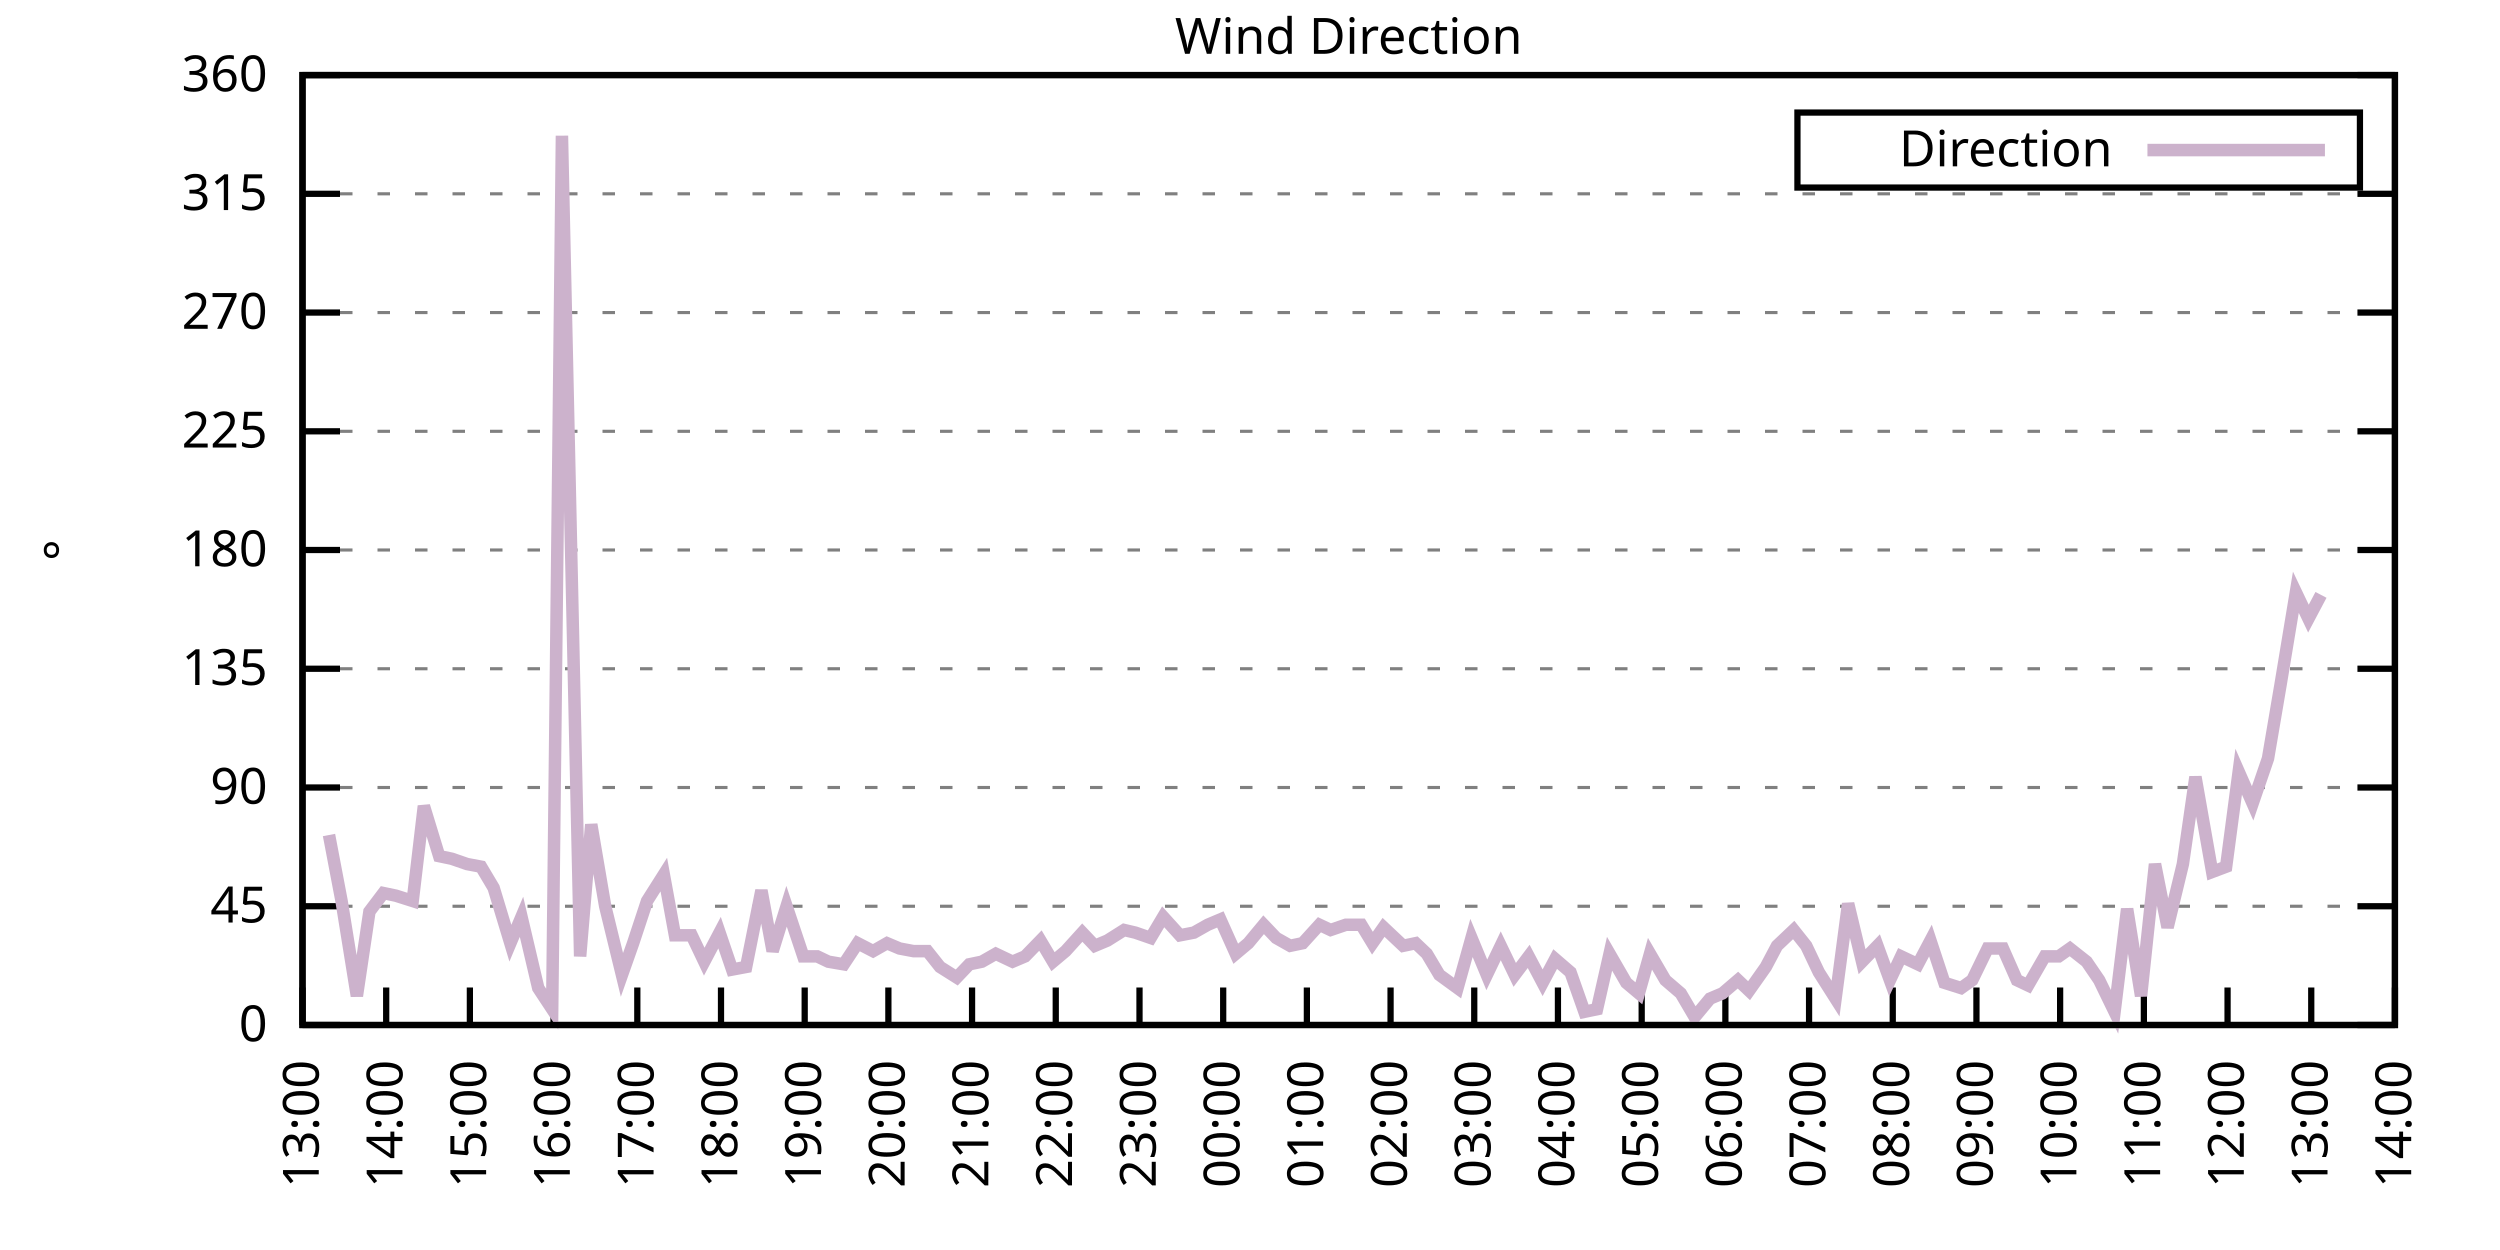
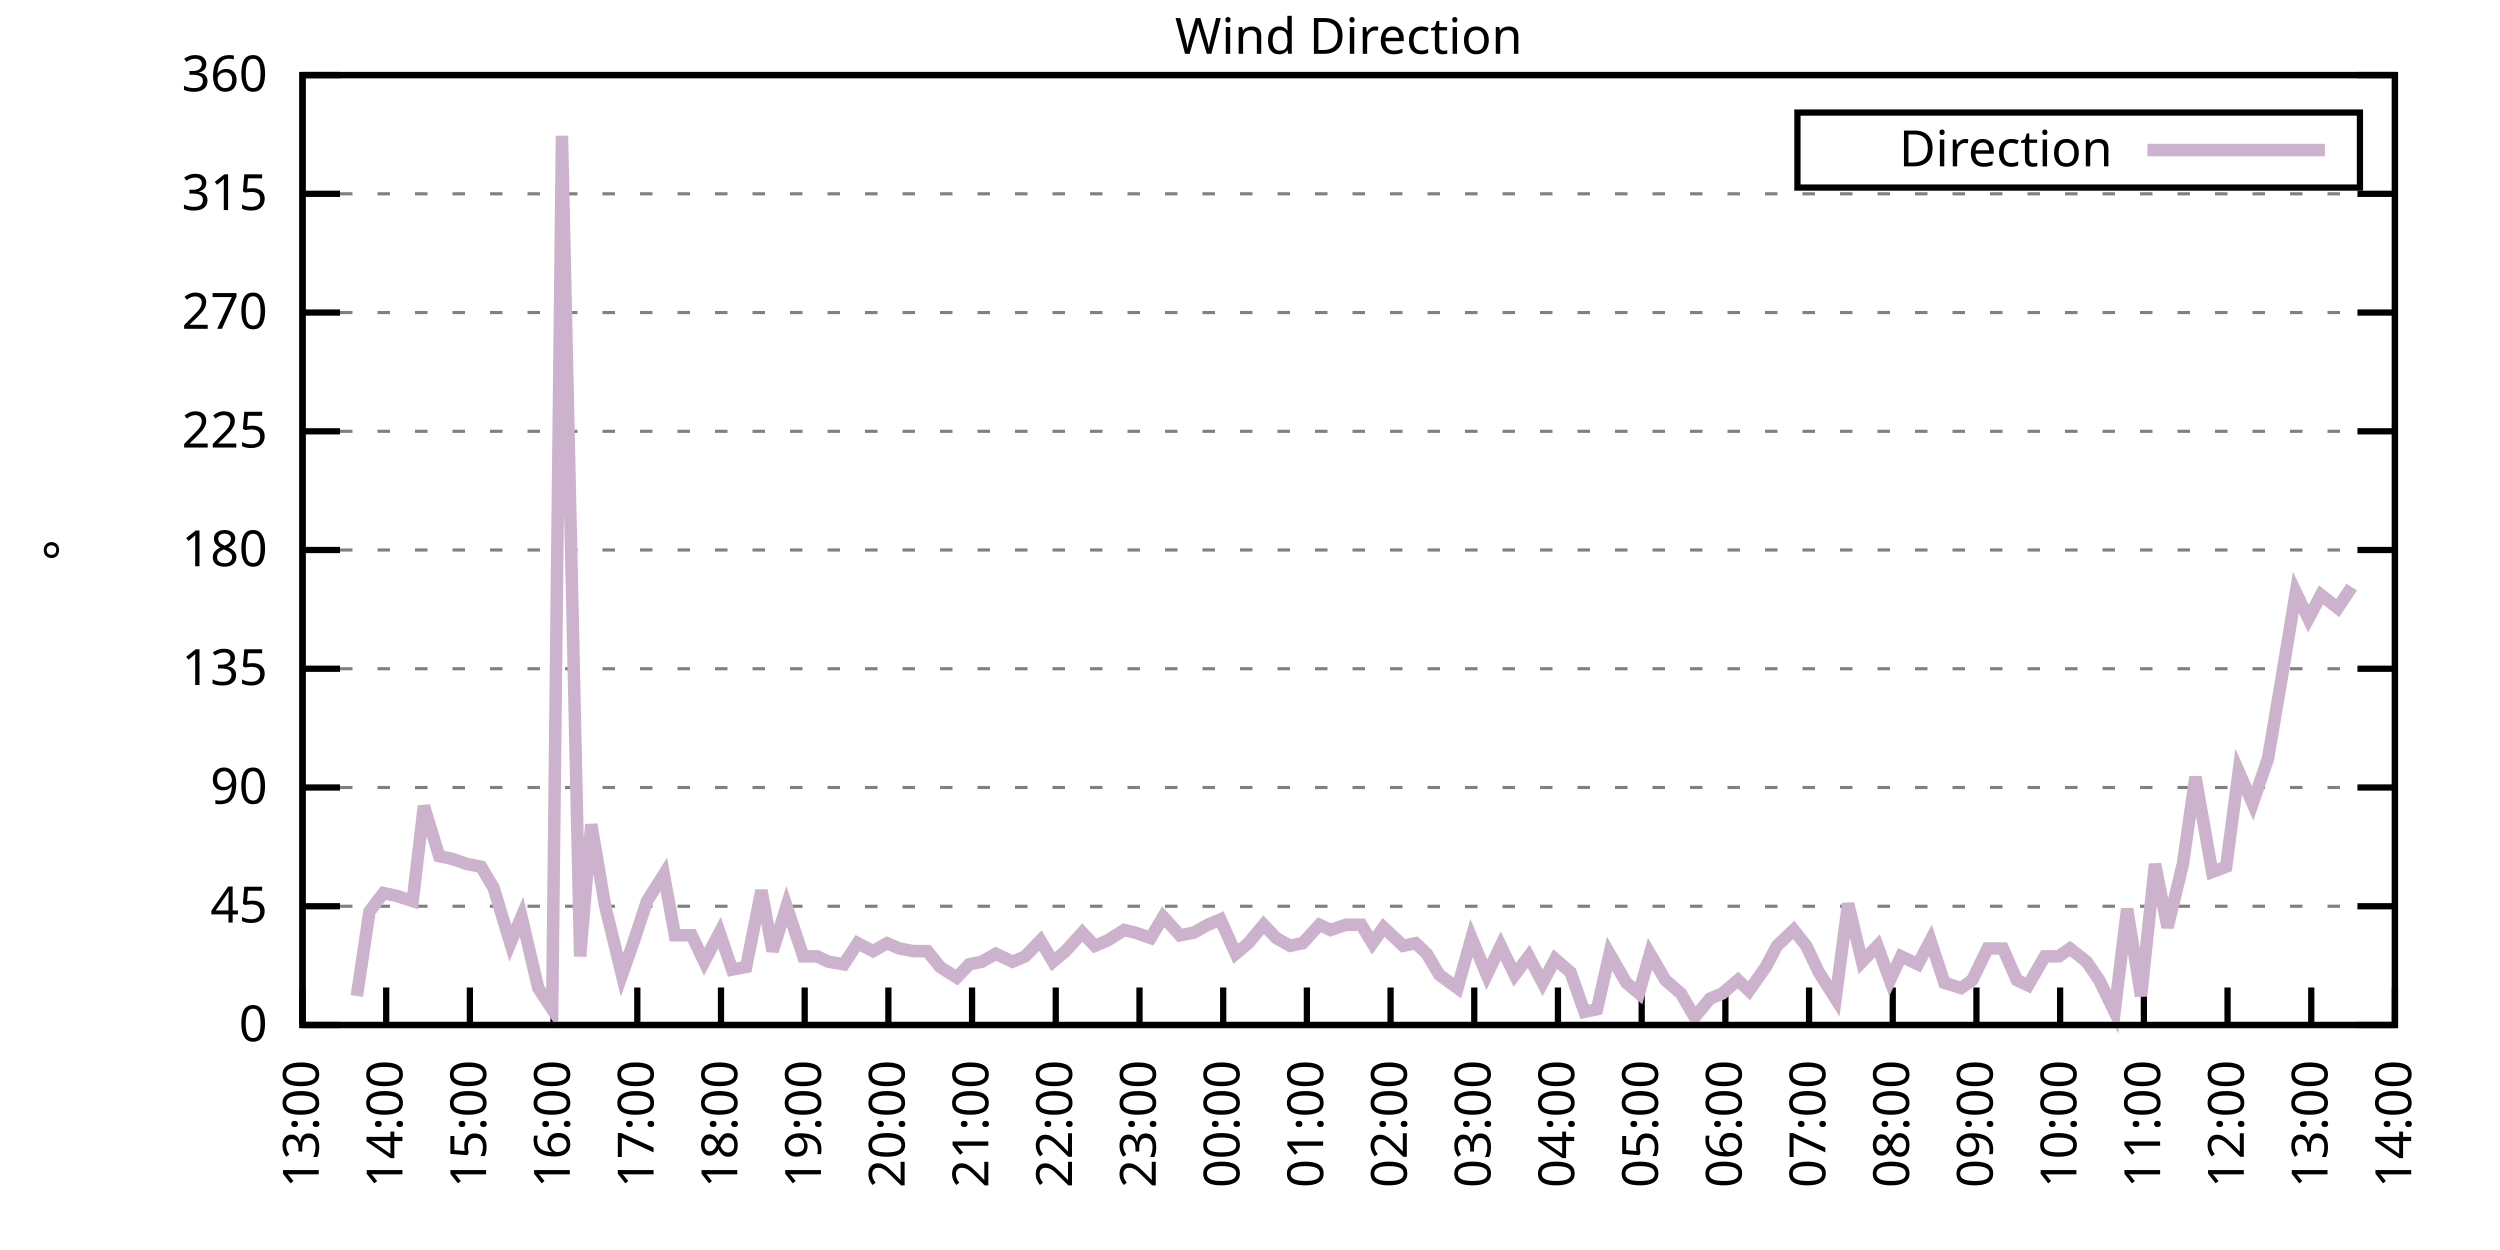
<svg xmlns="http://www.w3.org/2000/svg" xmlns:xlink="http://www.w3.org/1999/xlink" width="400" height="200" viewBox="0 0 400 200">
  <g id="gnuplot_canvas">
    <rect x="0" y="0" width="400" height="200" fill="none" />
    <defs>
      <circle id="gpDot" r="0.5" stroke-width="0.5" stroke="currentColor" />
      <path id="gpPt0" stroke-width="0.333" stroke="currentColor" d="M-1,0 h2 M0,-1 v2" />
      <path id="gpPt1" stroke-width="0.333" stroke="currentColor" d="M-1,-1 L1,1 M1,-1 L-1,1" />
      <path id="gpPt2" stroke-width="0.333" stroke="currentColor" d="M-1,0 L1,0 M0,-1 L0,1 M-1,-1 L1,1 M-1,1 L1,-1" />
      <rect id="gpPt3" stroke-width="0.333" stroke="currentColor" x="-1" y="-1" width="2" height="2" />
      <rect id="gpPt4" stroke-width="0.333" stroke="currentColor" fill="currentColor" x="-1" y="-1" width="2" height="2" />
      <circle id="gpPt5" stroke-width="0.333" stroke="currentColor" cx="0" cy="0" r="1" />
      <use xlink:href="#gpPt5" id="gpPt6" fill="currentColor" stroke="none" />
      <path id="gpPt7" stroke-width="0.333" stroke="currentColor" d="M0,-1.33 L-1.33,0.67 L1.33,0.67 z" />
      <use xlink:href="#gpPt7" id="gpPt8" fill="currentColor" stroke="none" />
      <use xlink:href="#gpPt7" id="gpPt9" stroke="currentColor" transform="rotate(180)" />
      <use xlink:href="#gpPt9" id="gpPt10" fill="currentColor" stroke="none" />
      <use xlink:href="#gpPt3" id="gpPt11" stroke="currentColor" transform="rotate(45)" />
      <use xlink:href="#gpPt11" id="gpPt12" fill="currentColor" stroke="none" />
      <path id="gpPt13" stroke-width="0.333" stroke="currentColor" d="M0,1.330 L1.265,0.411 L0.782,-1.067 L-0.782,-1.076 L-1.265,0.411 z" />
      <use xlink:href="#gpPt13" id="gpPt14" fill="currentColor" stroke="none" />
      <filter id="textbox" filterUnits="objectBoundingBox" x="0" y="0" height="1" width="1">
        <feFlood flood-color="white" flood-opacity="1" result="bgnd" />
        <feComposite in="SourceGraphic" in2="bgnd" operator="atop" />
      </filter>
      <filter id="greybox" filterUnits="objectBoundingBox" x="0" y="0" height="1" width="1">
        <feFlood flood-color="lightgrey" flood-opacity="1" result="grey" />
        <feComposite in="SourceGraphic" in2="grey" operator="atop" />
      </filter>
    </defs>
    <g fill="none" color="white" stroke="currentColor" stroke-width="1.00" stroke-linecap="butt" stroke-linejoin="miter">
</g>
    <g fill="none" color="black" stroke="currentColor" stroke-width="1.00" stroke-linecap="butt" stroke-linejoin="miter">
      <g stroke="none" shape-rendering="crispEdges">
        <polygon fill="rgb(255, 255, 255)" points="48.40,164.00 383.18,164.00 383.18,12.02 48.40,12.02 " />
      </g>
    </g>
    <g fill="none" color="black" stroke="currentColor" stroke-width="1.00" stroke-linecap="butt" stroke-linejoin="miter">
</g>
    <g fill="none" color="black" stroke="black" stroke-width="0.50" stroke-linecap="butt" stroke-linejoin="miter">
</g>
    <g fill="none" color="gray" stroke="currentColor" stroke-width="0.50" stroke-linecap="butt" stroke-linejoin="miter">
      <path stroke="gray" stroke-dasharray="2,4" class="gridline" d="M48.40,164.00 L383.19,164.00  " />
    </g>
    <g fill="none" color="gray" stroke="gray" stroke-width="1.00" stroke-linecap="butt" stroke-linejoin="miter">
</g>
    <g fill="none" color="black" stroke="currentColor" stroke-width="1.00" stroke-linecap="butt" stroke-linejoin="miter">
      <path stroke="black" d="M48.40,164.00 L54.40,164.00 M383.19,164.00 L377.19,164.00  " />
      <g transform="translate(42.80,166.60)" stroke="none" fill="black" font-family="Sans" font-size="8.00" text-anchor="end">
        <text>
          <tspan font-family="Sans"> 0</tspan>
        </text>
      </g>
    </g>
    <g fill="none" color="black" stroke="currentColor" stroke-width="1.00" stroke-linecap="butt" stroke-linejoin="miter">
</g>
    <g fill="none" color="black" stroke="black" stroke-width="0.50" stroke-linecap="butt" stroke-linejoin="miter">
</g>
    <g fill="none" color="gray" stroke="currentColor" stroke-width="0.50" stroke-linecap="butt" stroke-linejoin="miter">
      <path stroke="gray" stroke-dasharray="2,4" class="gridline" d="M48.40,145.00 L383.19,145.00  " />
    </g>
    <g fill="none" color="gray" stroke="gray" stroke-width="1.00" stroke-linecap="butt" stroke-linejoin="miter">
</g>
    <g fill="none" color="black" stroke="currentColor" stroke-width="1.00" stroke-linecap="butt" stroke-linejoin="miter">
      <path stroke="black" d="M48.40,145.00 L54.40,145.00 M383.19,145.00 L377.19,145.00  " />
      <g transform="translate(42.80,147.60)" stroke="none" fill="black" font-family="Sans" font-size="8.00" text-anchor="end">
        <text>
          <tspan font-family="Sans"> 45</tspan>
        </text>
      </g>
    </g>
    <g fill="none" color="black" stroke="currentColor" stroke-width="1.00" stroke-linecap="butt" stroke-linejoin="miter">
</g>
    <g fill="none" color="black" stroke="black" stroke-width="0.50" stroke-linecap="butt" stroke-linejoin="miter">
</g>
    <g fill="none" color="gray" stroke="currentColor" stroke-width="0.50" stroke-linecap="butt" stroke-linejoin="miter">
      <path stroke="gray" stroke-dasharray="2,4" class="gridline" d="M48.40,126.00 L383.19,126.00  " />
    </g>
    <g fill="none" color="gray" stroke="gray" stroke-width="1.00" stroke-linecap="butt" stroke-linejoin="miter">
</g>
    <g fill="none" color="black" stroke="currentColor" stroke-width="1.00" stroke-linecap="butt" stroke-linejoin="miter">
      <path stroke="black" d="M48.40,126.00 L54.40,126.00 M383.19,126.00 L377.19,126.00  " />
      <g transform="translate(42.80,128.60)" stroke="none" fill="black" font-family="Sans" font-size="8.00" text-anchor="end">
        <text>
          <tspan font-family="Sans"> 90</tspan>
        </text>
      </g>
    </g>
    <g fill="none" color="black" stroke="currentColor" stroke-width="1.00" stroke-linecap="butt" stroke-linejoin="miter">
</g>
    <g fill="none" color="black" stroke="black" stroke-width="0.50" stroke-linecap="butt" stroke-linejoin="miter">
</g>
    <g fill="none" color="gray" stroke="currentColor" stroke-width="0.50" stroke-linecap="butt" stroke-linejoin="miter">
      <path stroke="gray" stroke-dasharray="2,4" class="gridline" d="M48.40,107.00 L383.19,107.00  " />
    </g>
    <g fill="none" color="gray" stroke="gray" stroke-width="1.00" stroke-linecap="butt" stroke-linejoin="miter">
</g>
    <g fill="none" color="black" stroke="currentColor" stroke-width="1.00" stroke-linecap="butt" stroke-linejoin="miter">
      <path stroke="black" d="M48.40,107.00 L54.40,107.00 M383.19,107.00 L377.19,107.00  " />
      <g transform="translate(42.80,109.60)" stroke="none" fill="black" font-family="Sans" font-size="8.00" text-anchor="end">
        <text>
          <tspan font-family="Sans"> 135</tspan>
        </text>
      </g>
    </g>
    <g fill="none" color="black" stroke="currentColor" stroke-width="1.00" stroke-linecap="butt" stroke-linejoin="miter">
</g>
    <g fill="none" color="black" stroke="black" stroke-width="0.50" stroke-linecap="butt" stroke-linejoin="miter">
</g>
    <g fill="none" color="gray" stroke="currentColor" stroke-width="0.50" stroke-linecap="butt" stroke-linejoin="miter">
      <path stroke="gray" stroke-dasharray="2,4" class="gridline" d="M48.40,88.00 L383.19,88.00  " />
    </g>
    <g fill="none" color="gray" stroke="gray" stroke-width="1.00" stroke-linecap="butt" stroke-linejoin="miter">
</g>
    <g fill="none" color="black" stroke="currentColor" stroke-width="1.00" stroke-linecap="butt" stroke-linejoin="miter">
      <path stroke="black" d="M48.40,88.00 L54.40,88.00 M383.19,88.00 L377.19,88.00  " />
      <g transform="translate(42.80,90.60)" stroke="none" fill="black" font-family="Sans" font-size="8.00" text-anchor="end">
        <text>
          <tspan font-family="Sans"> 180</tspan>
        </text>
      </g>
    </g>
    <g fill="none" color="black" stroke="currentColor" stroke-width="1.00" stroke-linecap="butt" stroke-linejoin="miter">
</g>
    <g fill="none" color="black" stroke="black" stroke-width="0.50" stroke-linecap="butt" stroke-linejoin="miter">
</g>
    <g fill="none" color="gray" stroke="currentColor" stroke-width="0.50" stroke-linecap="butt" stroke-linejoin="miter">
      <path stroke="gray" stroke-dasharray="2,4" class="gridline" d="M48.40,69.01 L383.19,69.01  " />
    </g>
    <g fill="none" color="gray" stroke="gray" stroke-width="1.00" stroke-linecap="butt" stroke-linejoin="miter">
</g>
    <g fill="none" color="black" stroke="currentColor" stroke-width="1.00" stroke-linecap="butt" stroke-linejoin="miter">
      <path stroke="black" d="M48.40,69.01 L54.40,69.01 M383.19,69.01 L377.19,69.01  " />
      <g transform="translate(42.80,71.61)" stroke="none" fill="black" font-family="Sans" font-size="8.00" text-anchor="end">
        <text>
          <tspan font-family="Sans"> 225</tspan>
        </text>
      </g>
    </g>
    <g fill="none" color="black" stroke="currentColor" stroke-width="1.00" stroke-linecap="butt" stroke-linejoin="miter">
</g>
    <g fill="none" color="black" stroke="black" stroke-width="0.50" stroke-linecap="butt" stroke-linejoin="miter">
</g>
    <g fill="none" color="gray" stroke="currentColor" stroke-width="0.50" stroke-linecap="butt" stroke-linejoin="miter">
      <path stroke="gray" stroke-dasharray="2,4" class="gridline" d="M48.40,50.01 L383.19,50.01  " />
    </g>
    <g fill="none" color="gray" stroke="gray" stroke-width="1.00" stroke-linecap="butt" stroke-linejoin="miter">
</g>
    <g fill="none" color="black" stroke="currentColor" stroke-width="1.00" stroke-linecap="butt" stroke-linejoin="miter">
      <path stroke="black" d="M48.40,50.01 L54.40,50.01 M383.19,50.01 L377.19,50.01  " />
      <g transform="translate(42.80,52.61)" stroke="none" fill="black" font-family="Sans" font-size="8.00" text-anchor="end">
        <text>
          <tspan font-family="Sans"> 270</tspan>
        </text>
      </g>
    </g>
    <g fill="none" color="black" stroke="currentColor" stroke-width="1.00" stroke-linecap="butt" stroke-linejoin="miter">
</g>
    <g fill="none" color="black" stroke="black" stroke-width="0.50" stroke-linecap="butt" stroke-linejoin="miter">
</g>
    <g fill="none" color="gray" stroke="currentColor" stroke-width="0.50" stroke-linecap="butt" stroke-linejoin="miter">
      <path stroke="gray" stroke-dasharray="2,4" class="gridline" d="M48.40,31.01 L383.19,31.01  " />
    </g>
    <g fill="none" color="gray" stroke="gray" stroke-width="1.00" stroke-linecap="butt" stroke-linejoin="miter">
</g>
    <g fill="none" color="black" stroke="currentColor" stroke-width="1.00" stroke-linecap="butt" stroke-linejoin="miter">
      <path stroke="black" d="M48.40,31.01 L54.40,31.01 M383.19,31.01 L377.19,31.01  " />
      <g transform="translate(42.80,33.61)" stroke="none" fill="black" font-family="Sans" font-size="8.00" text-anchor="end">
        <text>
          <tspan font-family="Sans"> 315</tspan>
        </text>
      </g>
    </g>
    <g fill="none" color="black" stroke="currentColor" stroke-width="1.00" stroke-linecap="butt" stroke-linejoin="miter">
</g>
    <g fill="none" color="black" stroke="black" stroke-width="0.50" stroke-linecap="butt" stroke-linejoin="miter">
</g>
    <g fill="none" color="gray" stroke="currentColor" stroke-width="0.50" stroke-linecap="butt" stroke-linejoin="miter">
      <path stroke="gray" stroke-dasharray="2,4" class="gridline" d="M48.40,12.01 L383.19,12.01  " />
    </g>
    <g fill="none" color="gray" stroke="gray" stroke-width="1.00" stroke-linecap="butt" stroke-linejoin="miter">
</g>
    <g fill="none" color="black" stroke="currentColor" stroke-width="1.00" stroke-linecap="butt" stroke-linejoin="miter">
      <path stroke="black" d="M48.40,12.01 L54.40,12.01 M383.19,12.01 L377.19,12.01  " />
      <g transform="translate(42.80,14.61)" stroke="none" fill="black" font-family="Sans" font-size="8.00" text-anchor="end">
        <text>
          <tspan font-family="Sans"> 360</tspan>
        </text>
      </g>
    </g>
    <g fill="none" color="black" stroke="currentColor" stroke-width="1.00" stroke-linecap="butt" stroke-linejoin="miter">
      <path stroke="black" d="M48.40,164.00 L48.40,158.00  " />
      <g transform="translate(51.00,169.60) rotate(270.00)" stroke="none" fill="black" font-family="Sans" font-size="8.00" text-anchor="end">
        <text>
          <tspan font-family="Sans">13:00</tspan>
        </text>
      </g>
    </g>
    <g fill="none" color="black" stroke="currentColor" stroke-width="1.00" stroke-linecap="butt" stroke-linejoin="miter">
      <path stroke="black" d="M61.79,164.00 L61.79,158.00  " />
      <g transform="translate(64.39,169.60) rotate(270.00)" stroke="none" fill="black" font-family="Sans" font-size="8.00" text-anchor="end">
        <text>
          <tspan font-family="Sans">14:00</tspan>
        </text>
      </g>
    </g>
    <g fill="none" color="black" stroke="currentColor" stroke-width="1.00" stroke-linecap="butt" stroke-linejoin="miter">
      <path stroke="black" d="M75.18,164.00 L75.18,158.00  " />
      <g transform="translate(77.78,169.60) rotate(270.00)" stroke="none" fill="black" font-family="Sans" font-size="8.00" text-anchor="end">
        <text>
          <tspan font-family="Sans">15:00</tspan>
        </text>
      </g>
    </g>
    <g fill="none" color="black" stroke="currentColor" stroke-width="1.00" stroke-linecap="butt" stroke-linejoin="miter">
      <path stroke="black" d="M88.57,164.00 L88.57,158.00  " />
      <g transform="translate(91.17,169.60) rotate(270.00)" stroke="none" fill="black" font-family="Sans" font-size="8.00" text-anchor="end">
        <text>
          <tspan font-family="Sans">16:00</tspan>
        </text>
      </g>
    </g>
    <g fill="none" color="black" stroke="currentColor" stroke-width="1.00" stroke-linecap="butt" stroke-linejoin="miter">
      <path stroke="black" d="M101.97,164.00 L101.97,158.00  " />
      <g transform="translate(104.57,169.60) rotate(270.00)" stroke="none" fill="black" font-family="Sans" font-size="8.00" text-anchor="end">
        <text>
          <tspan font-family="Sans">17:00</tspan>
        </text>
      </g>
    </g>
    <g fill="none" color="black" stroke="currentColor" stroke-width="1.00" stroke-linecap="butt" stroke-linejoin="miter">
      <path stroke="black" d="M115.36,164.00 L115.36,158.00  " />
      <g transform="translate(117.96,169.60) rotate(270.00)" stroke="none" fill="black" font-family="Sans" font-size="8.00" text-anchor="end">
        <text>
          <tspan font-family="Sans">18:00</tspan>
        </text>
      </g>
    </g>
    <g fill="none" color="black" stroke="currentColor" stroke-width="1.00" stroke-linecap="butt" stroke-linejoin="miter">
      <path stroke="black" d="M128.75,164.00 L128.75,158.00  " />
      <g transform="translate(131.35,169.60) rotate(270.00)" stroke="none" fill="black" font-family="Sans" font-size="8.00" text-anchor="end">
        <text>
          <tspan font-family="Sans">19:00</tspan>
        </text>
      </g>
    </g>
    <g fill="none" color="black" stroke="currentColor" stroke-width="1.00" stroke-linecap="butt" stroke-linejoin="miter">
      <path stroke="black" d="M142.14,164.00 L142.14,158.00  " />
      <g transform="translate(144.74,169.60) rotate(270.00)" stroke="none" fill="black" font-family="Sans" font-size="8.00" text-anchor="end">
        <text>
          <tspan font-family="Sans">20:00</tspan>
        </text>
      </g>
    </g>
    <g fill="none" color="black" stroke="currentColor" stroke-width="1.00" stroke-linecap="butt" stroke-linejoin="miter">
      <path stroke="black" d="M155.53,164.00 L155.53,158.00  " />
      <g transform="translate(158.13,169.60) rotate(270.00)" stroke="none" fill="black" font-family="Sans" font-size="8.00" text-anchor="end">
        <text>
          <tspan font-family="Sans">21:00</tspan>
        </text>
      </g>
    </g>
    <g fill="none" color="black" stroke="currentColor" stroke-width="1.00" stroke-linecap="butt" stroke-linejoin="miter">
      <path stroke="black" d="M168.92,164.00 L168.92,158.00  " />
      <g transform="translate(171.52,169.60) rotate(270.00)" stroke="none" fill="black" font-family="Sans" font-size="8.00" text-anchor="end">
        <text>
          <tspan font-family="Sans">22:00</tspan>
        </text>
      </g>
    </g>
    <g fill="none" color="black" stroke="currentColor" stroke-width="1.00" stroke-linecap="butt" stroke-linejoin="miter">
      <path stroke="black" d="M182.32,164.00 L182.32,158.00  " />
      <g transform="translate(184.92,169.60) rotate(270.00)" stroke="none" fill="black" font-family="Sans" font-size="8.00" text-anchor="end">
        <text>
          <tspan font-family="Sans">23:00</tspan>
        </text>
      </g>
    </g>
    <g fill="none" color="black" stroke="currentColor" stroke-width="1.00" stroke-linecap="butt" stroke-linejoin="miter">
      <path stroke="black" d="M195.71,164.00 L195.71,158.00  " />
      <g transform="translate(198.31,169.60) rotate(270.00)" stroke="none" fill="black" font-family="Sans" font-size="8.00" text-anchor="end">
        <text>
          <tspan font-family="Sans">00:00</tspan>
        </text>
      </g>
    </g>
    <g fill="none" color="black" stroke="currentColor" stroke-width="1.00" stroke-linecap="butt" stroke-linejoin="miter">
      <path stroke="black" d="M209.10,164.00 L209.10,158.00  " />
      <g transform="translate(211.70,169.60) rotate(270.00)" stroke="none" fill="black" font-family="Sans" font-size="8.00" text-anchor="end">
        <text>
          <tspan font-family="Sans">01:00</tspan>
        </text>
      </g>
    </g>
    <g fill="none" color="black" stroke="currentColor" stroke-width="1.00" stroke-linecap="butt" stroke-linejoin="miter">
      <path stroke="black" d="M222.49,164.00 L222.49,158.00  " />
      <g transform="translate(225.09,169.60) rotate(270.00)" stroke="none" fill="black" font-family="Sans" font-size="8.00" text-anchor="end">
        <text>
          <tspan font-family="Sans">02:00</tspan>
        </text>
      </g>
    </g>
    <g fill="none" color="black" stroke="currentColor" stroke-width="1.00" stroke-linecap="butt" stroke-linejoin="miter">
      <path stroke="black" d="M235.88,164.00 L235.88,158.00  " />
      <g transform="translate(238.48,169.60) rotate(270.00)" stroke="none" fill="black" font-family="Sans" font-size="8.00" text-anchor="end">
        <text>
          <tspan font-family="Sans">03:00</tspan>
        </text>
      </g>
    </g>
    <g fill="none" color="black" stroke="currentColor" stroke-width="1.00" stroke-linecap="butt" stroke-linejoin="miter">
      <path stroke="black" d="M249.27,164.00 L249.27,158.00  " />
      <g transform="translate(251.87,169.60) rotate(270.00)" stroke="none" fill="black" font-family="Sans" font-size="8.00" text-anchor="end">
        <text>
          <tspan font-family="Sans">04:00</tspan>
        </text>
      </g>
    </g>
    <g fill="none" color="black" stroke="currentColor" stroke-width="1.00" stroke-linecap="butt" stroke-linejoin="miter">
      <path stroke="black" d="M262.67,164.00 L262.67,158.00  " />
      <g transform="translate(265.27,169.60) rotate(270.00)" stroke="none" fill="black" font-family="Sans" font-size="8.00" text-anchor="end">
        <text>
          <tspan font-family="Sans">05:00</tspan>
        </text>
      </g>
    </g>
    <g fill="none" color="black" stroke="currentColor" stroke-width="1.00" stroke-linecap="butt" stroke-linejoin="miter">
      <path stroke="black" d="M276.06,164.00 L276.06,158.00  " />
      <g transform="translate(278.66,169.60) rotate(270.00)" stroke="none" fill="black" font-family="Sans" font-size="8.00" text-anchor="end">
        <text>
          <tspan font-family="Sans">06:00</tspan>
        </text>
      </g>
    </g>
    <g fill="none" color="black" stroke="currentColor" stroke-width="1.00" stroke-linecap="butt" stroke-linejoin="miter">
      <path stroke="black" d="M289.45,164.00 L289.45,158.00  " />
      <g transform="translate(292.05,169.60) rotate(270.00)" stroke="none" fill="black" font-family="Sans" font-size="8.00" text-anchor="end">
        <text>
          <tspan font-family="Sans">07:00</tspan>
        </text>
      </g>
    </g>
    <g fill="none" color="black" stroke="currentColor" stroke-width="1.00" stroke-linecap="butt" stroke-linejoin="miter">
      <path stroke="black" d="M302.84,164.00 L302.84,158.00  " />
      <g transform="translate(305.44,169.60) rotate(270.00)" stroke="none" fill="black" font-family="Sans" font-size="8.00" text-anchor="end">
        <text>
          <tspan font-family="Sans">08:00</tspan>
        </text>
      </g>
    </g>
    <g fill="none" color="black" stroke="currentColor" stroke-width="1.00" stroke-linecap="butt" stroke-linejoin="miter">
      <path stroke="black" d="M316.23,164.00 L316.23,158.00  " />
      <g transform="translate(318.83,169.60) rotate(270.00)" stroke="none" fill="black" font-family="Sans" font-size="8.00" text-anchor="end">
        <text>
          <tspan font-family="Sans">09:00</tspan>
        </text>
      </g>
    </g>
    <g fill="none" color="black" stroke="currentColor" stroke-width="1.00" stroke-linecap="butt" stroke-linejoin="miter">
      <path stroke="black" d="M329.62,164.00 L329.62,158.00  " />
      <g transform="translate(332.22,169.60) rotate(270.00)" stroke="none" fill="black" font-family="Sans" font-size="8.00" text-anchor="end">
        <text>
          <tspan font-family="Sans">10:00</tspan>
        </text>
      </g>
    </g>
    <g fill="none" color="black" stroke="currentColor" stroke-width="1.00" stroke-linecap="butt" stroke-linejoin="miter">
      <path stroke="black" d="M343.02,164.00 L343.02,158.00  " />
      <g transform="translate(345.62,169.60) rotate(270.00)" stroke="none" fill="black" font-family="Sans" font-size="8.00" text-anchor="end">
        <text>
          <tspan font-family="Sans">11:00</tspan>
        </text>
      </g>
    </g>
    <g fill="none" color="black" stroke="currentColor" stroke-width="1.00" stroke-linecap="butt" stroke-linejoin="miter">
      <path stroke="black" d="M356.41,164.00 L356.41,158.00  " />
      <g transform="translate(359.01,169.60) rotate(270.00)" stroke="none" fill="black" font-family="Sans" font-size="8.00" text-anchor="end">
        <text>
          <tspan font-family="Sans">12:00</tspan>
        </text>
      </g>
    </g>
    <g fill="none" color="black" stroke="currentColor" stroke-width="1.00" stroke-linecap="butt" stroke-linejoin="miter">
      <path stroke="black" d="M369.80,164.00 L369.80,158.00  " />
      <g transform="translate(372.40,169.60) rotate(270.00)" stroke="none" fill="black" font-family="Sans" font-size="8.00" text-anchor="end">
        <text>
          <tspan font-family="Sans">13:00</tspan>
        </text>
      </g>
    </g>
    <g fill="none" color="black" stroke="currentColor" stroke-width="1.00" stroke-linecap="butt" stroke-linejoin="miter">
      <path stroke="black" d="M383.19,164.00 L383.19,158.00  " />
      <g transform="translate(385.79,169.60) rotate(270.00)" stroke="none" fill="black" font-family="Sans" font-size="8.00" text-anchor="end">
        <text>
          <tspan font-family="Sans">14:00</tspan>
        </text>
      </g>
    </g>
    <g fill="none" color="black" stroke="currentColor" stroke-width="1.00" stroke-linecap="butt" stroke-linejoin="miter">
</g>
    <g fill="none" color="black" stroke="currentColor" stroke-width="1.00" stroke-linecap="butt" stroke-linejoin="miter">
      <path stroke="black" d="M48.40,12.01 L48.40,164.00 L383.19,164.00 L383.19,12.01 L48.40,12.01 Z  " />
    </g>
    <g fill="none" color="black" stroke="currentColor" stroke-width="1.00" stroke-linecap="butt" stroke-linejoin="miter">
</g>
    <g fill="none" color="black" stroke="currentColor" stroke-width="1.00" stroke-linecap="butt" stroke-linejoin="miter">
      <path stroke="black" d="M287.59,30.01 L287.59,18.01 L377.59,18.01 L377.59,30.01 L287.59,30.01 Z  " />
    </g>
    <g id="Wind_direction_plot_1">
      <g fill="none" color="white" stroke="black" stroke-width="2.00" stroke-linecap="butt" stroke-linejoin="miter">
</g>
      <g fill="none" color="black" stroke="currentColor" stroke-width="2.00" stroke-linecap="butt" stroke-linejoin="miter">
        <g transform="translate(337.99,26.61)" stroke="none" fill="black" font-family="Sans" font-size="8.00" text-anchor="end">
          <text>
            <tspan font-family="Sans">Direction</tspan>
          </text>
        </g>
      </g>
      <g fill="none" color="black" stroke="currentColor" stroke-width="2.00" stroke-linecap="butt" stroke-linejoin="miter">
-         <path stroke="rgb(204, 178, 204)" d="M343.59,24.01 L371.99,24.01 M52.64,133.60 L54.65,144.16 L57.10,159.36 L59.11,145.85 L61.35,142.89 L63.35,143.31   L66.03,144.16 L67.82,128.96 L70.27,136.98 L72.28,137.40 L74.74,138.25 L76.97,138.67 L78.98,142.05 L81.66,150.91   L83.44,146.69 L86.12,158.09 L88.35,161.47 L89.91,21.72 L92.82,153.02 L94.60,131.91 L96.83,145.00 L99.51,155.98   L101.30,150.91 L103.53,144.16 L106.21,139.93 L107.99,149.65 L110.67,149.65 L112.68,153.87 L115.13,149.22 L117.14,155.13   L119.38,154.71 L121.83,142.47 L123.62,152.18 L125.85,145.00 L128.53,153.02 L130.76,153.02 L132.54,153.87 L135.00,154.29   L137.23,150.91 L139.69,152.18 L141.92,150.91 L143.93,151.76 L146.16,152.18 L148.39,152.18 L150.40,154.71 L153.08,156.40   L155.09,154.29 L157.10,153.87 L159.33,152.60 L162.01,153.87 L164.01,153.02 L166.47,150.49 L168.48,153.87 L170.49,152.18   L173.17,149.22 L175.17,151.33 L177.18,150.49 L179.86,148.80 L181.65,149.22 L184.10,150.07 L186.11,146.69 L188.79,149.65   L191.02,149.22 L193.25,147.96 L195.26,147.11 L197.72,152.60 L199.73,150.91 L202.18,147.96 L204.19,150.07 L206.42,151.33   L208.43,150.91 L211.11,147.96 L212.89,148.80 L215.35,147.96 L217.80,147.96 L219.59,150.91 L221.37,148.38 L224.50,151.33   L226.51,150.91 L228.29,152.60 L230.30,155.98 L233.20,158.09 L235.44,150.07 L237.89,155.98 L240.12,151.33 L242.36,155.98   L244.59,153.02 L246.82,157.24 L248.83,153.45 L251.28,155.56 L253.51,161.89 L255.52,161.47 L257.53,152.60 L260.21,157.24   L262.22,158.93 L264.00,152.60 L266.46,156.82 L268.92,158.93 L271.15,162.73 L273.60,159.78 L275.61,158.93 L278.07,156.82   L279.85,158.51 L282.53,154.71 L284.32,151.33 L286.99,148.80 L289.00,151.33 L291.01,155.56 L293.69,159.78 L295.70,144.58   L297.93,153.87 L300.39,151.33 L302.39,156.82 L304.18,153.02 L306.86,154.29 L308.87,150.49 L311.10,157.24 L313.78,158.09   L315.56,156.82 L318.02,151.76 L320.47,151.76 L322.70,156.82 L324.49,157.67 L327.17,153.02 L329.40,153.02 L331.19,151.76   L333.86,153.87 L335.87,156.82 L338.33,161.89 L340.34,145.42 L342.57,159.36 L344.80,138.25 L346.81,148.38 L349.26,138.25   L351.27,124.31 L353.95,139.51 L356.18,138.67 L358.19,123.47 L360.42,128.54 L362.88,121.36 L364.89,109.54 L367.34,94.76   L369.35,98.98 L371.36,95.18  " />
+         <path stroke="rgb(204, 178, 204)" d="M343.59,24.01 L371.99,24.01 M57.10,159.36 L59.11,145.85 L61.35,142.89 L63.35,143.31 L66.03,144.16 L67.82,128.96   L70.27,136.98 L72.28,137.40 L74.74,138.25 L76.97,138.67 L78.98,142.05 L81.66,150.91 L83.44,146.69 L86.12,158.09   L88.35,161.47 L89.91,21.72 L92.82,153.02 L94.60,131.91 L96.83,145.00 L99.51,155.98 L101.30,150.91 L103.53,144.16   L106.21,139.93 L107.99,149.65 L110.67,149.65 L112.68,153.87 L115.13,149.22 L117.14,155.13 L119.38,154.71 L121.83,142.47   L123.62,152.18 L125.85,145.00 L128.53,153.02 L130.76,153.02 L132.54,153.87 L135.00,154.29 L137.23,150.91 L139.69,152.18   L141.92,150.91 L143.93,151.76 L146.16,152.18 L148.39,152.18 L150.40,154.71 L153.08,156.40 L155.09,154.29 L157.10,153.87   L159.33,152.60 L162.01,153.87 L164.01,153.02 L166.47,150.49 L168.48,153.87 L170.49,152.18 L173.17,149.22 L175.17,151.33   L177.18,150.49 L179.86,148.80 L181.65,149.22 L184.10,150.07 L186.11,146.69 L188.79,149.65 L191.02,149.22 L193.25,147.96   L195.26,147.11 L197.72,152.60 L199.73,150.91 L202.18,147.96 L204.19,150.07 L206.42,151.33 L208.43,150.91 L211.11,147.96   L212.89,148.80 L215.35,147.96 L217.80,147.96 L219.59,150.91 L221.37,148.38 L224.50,151.33 L226.51,150.91 L228.29,152.60   L230.30,155.98 L233.20,158.09 L235.44,150.07 L237.89,155.98 L240.12,151.33 L242.36,155.98 L244.59,153.02 L246.82,157.24   L248.83,153.45 L251.28,155.56 L253.51,161.89 L255.52,161.47 L257.53,152.60 L260.21,157.24 L262.22,158.93 L264.00,152.60   L266.46,156.82 L268.92,158.93 L271.15,162.73 L273.60,159.78 L275.61,158.93 L278.07,156.82 L279.85,158.51 L282.53,154.71   L284.32,151.33 L286.99,148.80 L289.00,151.33 L291.01,155.56 L293.69,159.78 L295.70,144.58 L297.93,153.87 L300.39,151.33   L302.39,156.82 L304.18,153.02 L306.86,154.29 L308.87,150.49 L311.10,157.24 L313.78,158.09 L315.56,156.82 L318.02,151.76   L320.47,151.76 L322.70,156.82 L324.49,157.67 L327.17,153.02 L329.40,153.02 L331.19,151.76 L333.86,153.87 L335.87,156.82   L338.33,161.89 L340.34,145.42 L342.57,159.36 L344.80,138.25 L346.81,148.38 L349.26,138.25 L351.27,124.31 L353.95,139.51   L356.18,138.67 L358.19,123.47 L360.42,128.54 L362.88,121.36 L364.89,109.54 L367.34,94.76 L369.35,98.98 L371.36,95.18   L374.04,97.29 L376.27,93.92  " />
      </g>
    </g>
    <g fill="none" color="black" stroke="currentColor" stroke-width="2.00" stroke-linecap="butt" stroke-linejoin="miter">
</g>
    <g fill="none" color="black" stroke="black" stroke-width="1.00" stroke-linecap="butt" stroke-linejoin="miter">
</g>
    <g fill="none" color="black" stroke="currentColor" stroke-width="1.00" stroke-linecap="butt" stroke-linejoin="miter">
      <path stroke="black" d="M48.40,12.01 L48.40,164.00 L383.19,164.00 L383.19,12.01 L48.40,12.01 Z  " />
      <g transform="translate(12.80,88.01) rotate(270.00)" stroke="none" fill="black" font-family="Sans" font-size="8.00" text-anchor="middle">
        <text>
          <tspan font-family="Sans">°</tspan>
        </text>
      </g>
    </g>
    <g fill="none" color="black" stroke="currentColor" stroke-width="1.00" stroke-linecap="butt" stroke-linejoin="miter">
</g>
    <g fill="none" color="black" stroke="currentColor" stroke-width="1.00" stroke-linecap="butt" stroke-linejoin="miter">
      <g transform="translate(215.79,8.61)" stroke="none" fill="black" font-family="Sans" font-size="8.00" text-anchor="middle">
        <text>
          <tspan font-family="Sans">Wind Direction</tspan>
        </text>
      </g>
    </g>
    <g fill="none" color="black" stroke="currentColor" stroke-width="1.00" stroke-linecap="butt" stroke-linejoin="miter">
</g>
  </g>
</svg>
